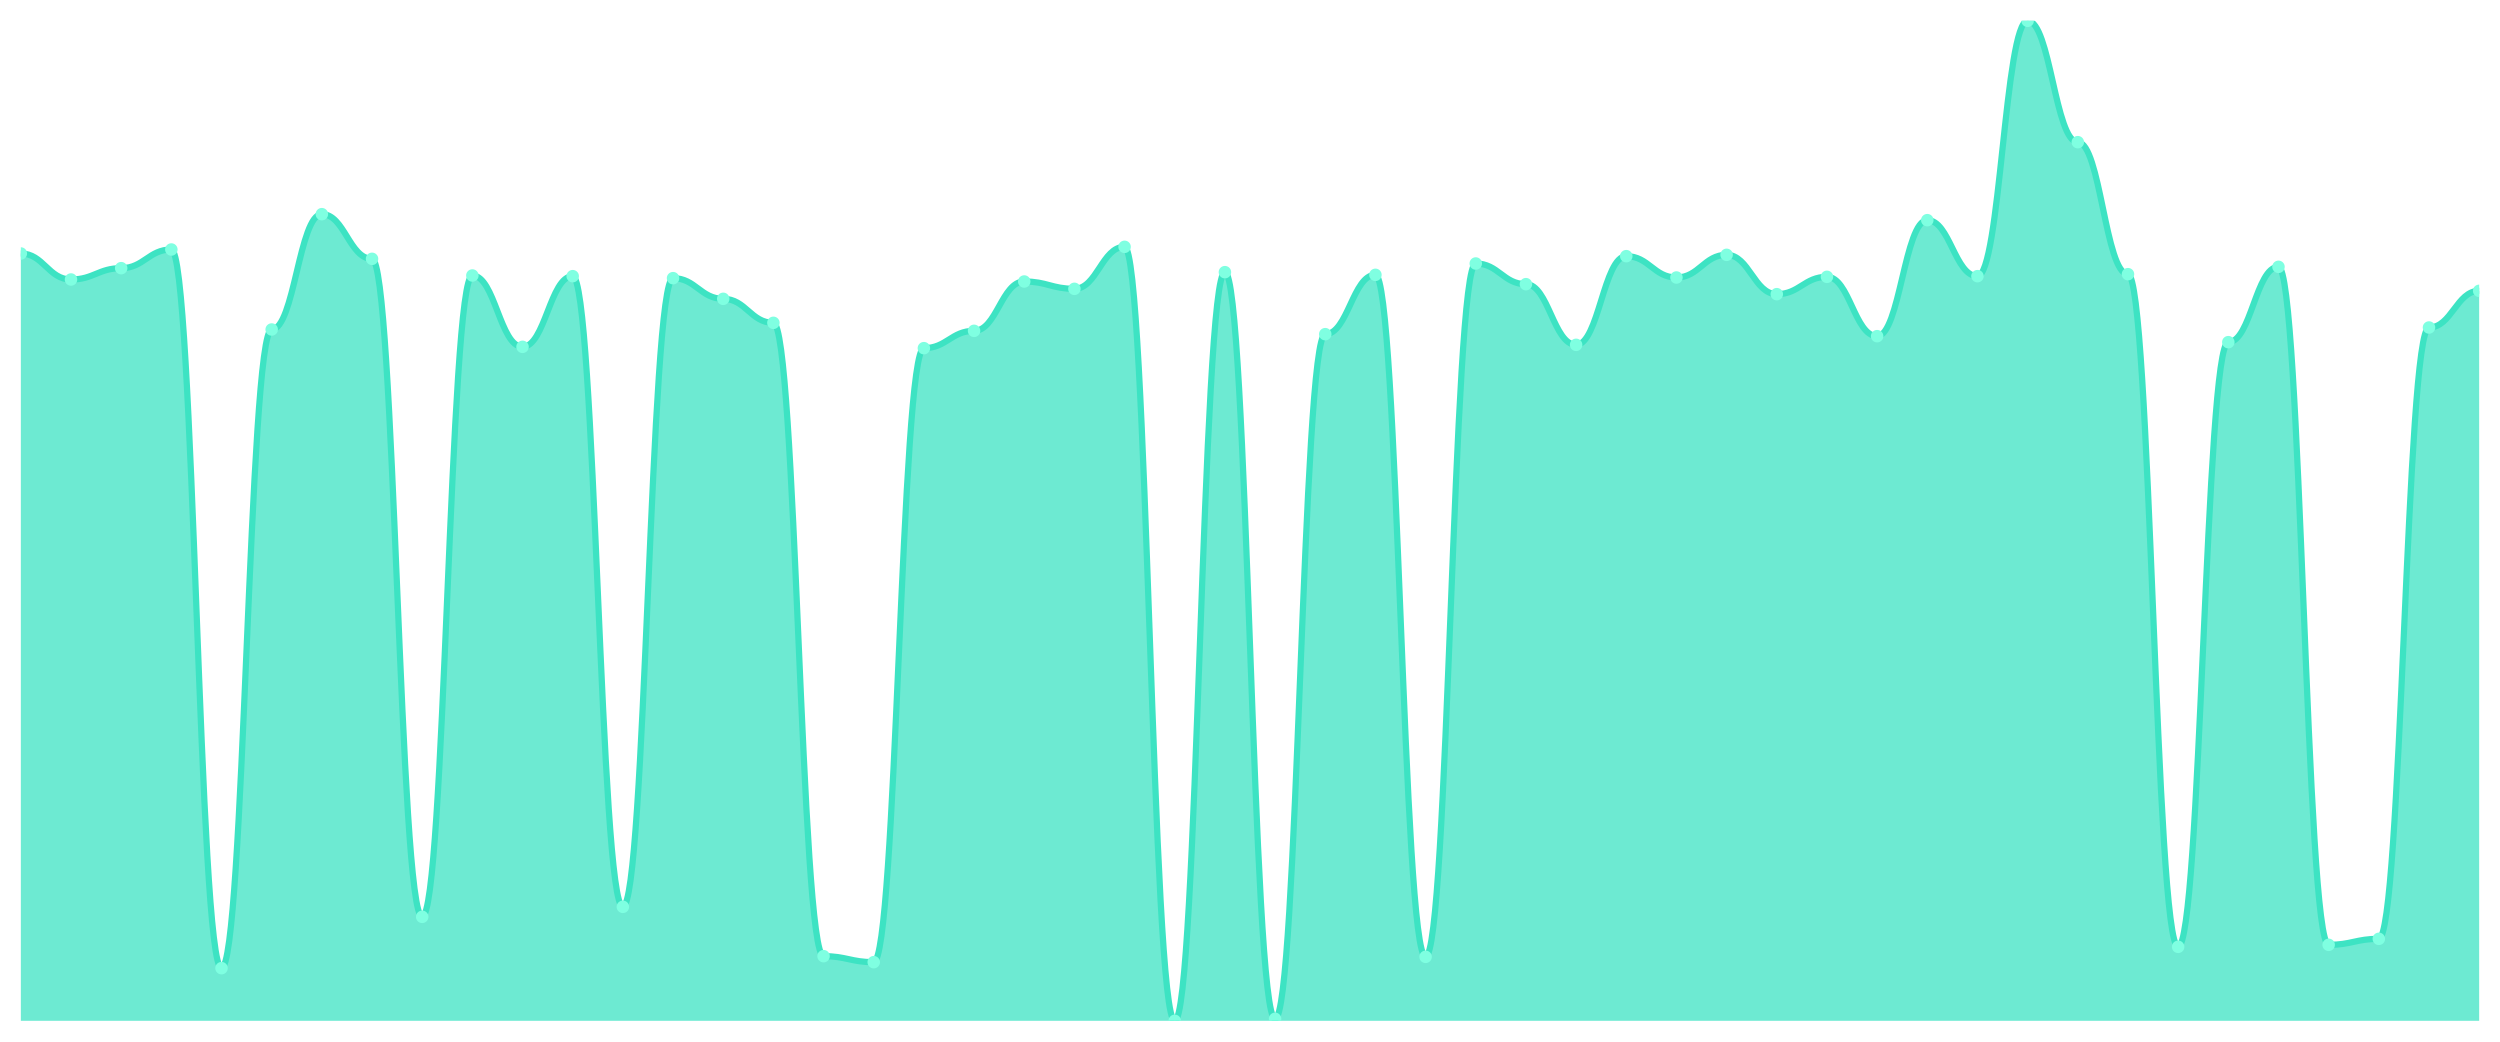
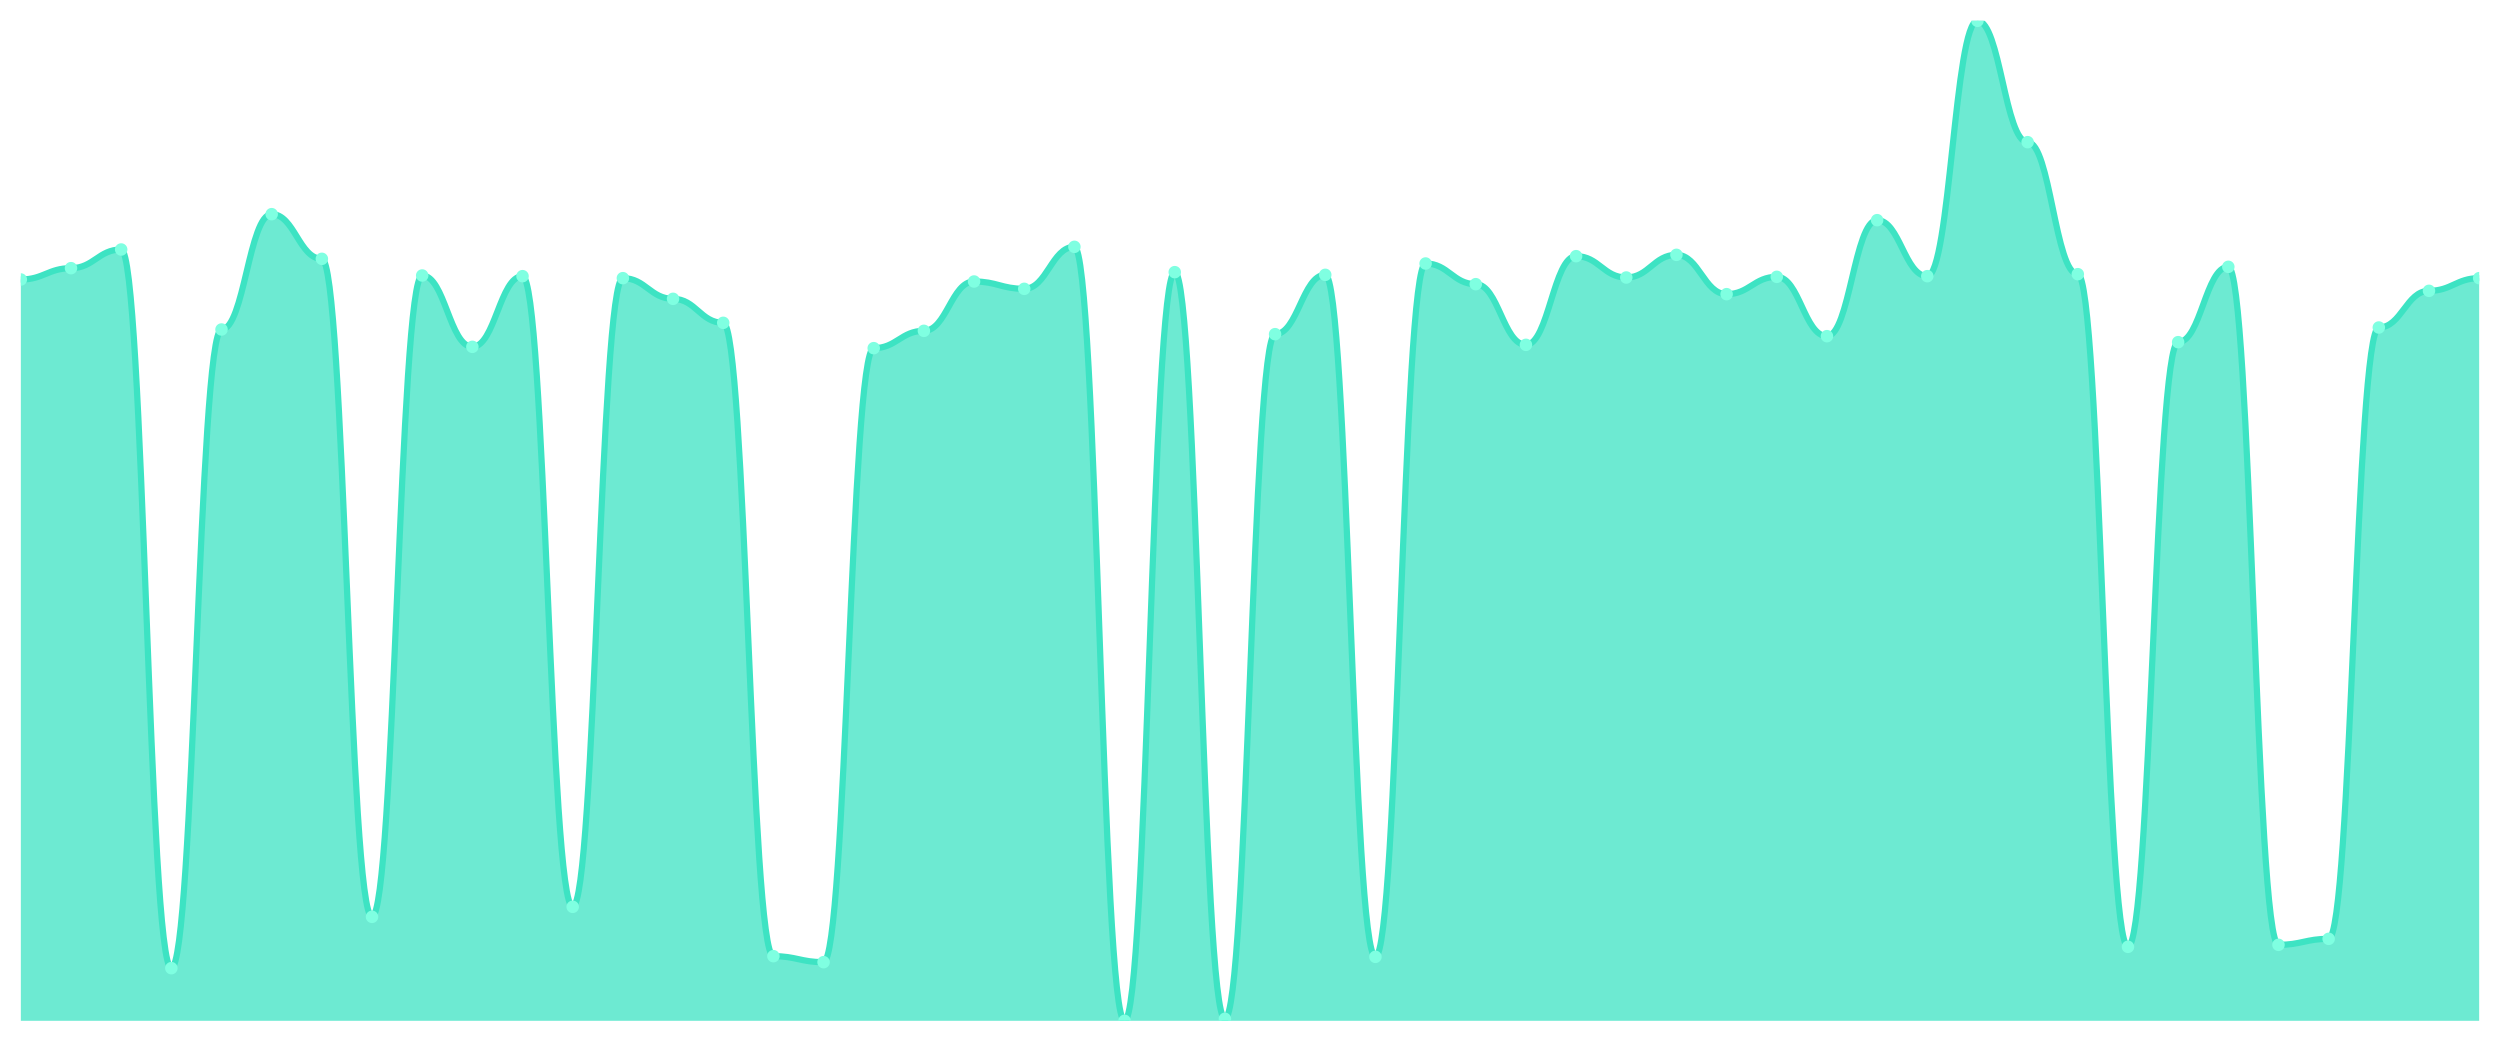
<svg xmlns="http://www.w3.org/2000/svg" viewBox="0 0 1200 500" width="1200" height="500">
  <defs>
    <clipPath id="c">
      <rect x="10" y="10" width="1180" height="480" />
    </clipPath>
  </defs>
  <rect width="1200" height="500" fill="none" />
  <g clip-path="url(#c)">
-     <path d="M 10,490 L 10,121.68 C 20.837,121.68 23.245,134.16 34.082,134.16 C 44.918,134.16 47.327,128.72 58.163,128.72 C 69,128.72 71.408,119.76 82.245,119.76 C 93.082,119.76 95.49,464.72 106.327,464.72 C 117.163,464.72 119.571,158.16 130.408,158.16 C 141.245,158.16 143.653,102.8 154.49,102.8 C 165.327,102.8 167.735,124.24 178.571,124.24 C 189.408,124.24 191.816,440.08 202.653,440.08 C 213.49,440.08 215.898,132.24 226.735,132.24 C 237.571,132.24 239.98,166.48 250.816,166.48 C 261.653,166.48 264.061,132.56 274.898,132.56 C 285.735,132.56 288.143,435.28 298.98,435.28 C 309.816,435.28 312.224,133.52 323.061,133.52 C 333.898,133.52 336.306,143.44 347.143,143.44 C 357.98,143.44 360.388,154.96 371.224,154.96 C 382.061,154.96 384.469,458.96 395.306,458.96 C 406.143,458.96 408.551,461.84 419.388,461.84 C 430.224,461.84 432.633,167.12 443.469,167.12 C 454.306,167.12 456.714,158.8 467.551,158.8 C 478.388,158.8 480.796,135.12 491.633,135.12 C 502.469,135.12 504.878,138.64 515.714,138.64 C 526.551,138.64 528.959,118.48 539.796,118.48 C 550.633,118.48 553.041,490 563.878,490 C 574.714,490 577.122,130.64 587.959,130.64 C 598.796,130.64 601.204,489.04 612.041,489.04 C 622.878,489.04 625.286,160.4 636.122,160.4 C 646.959,160.4 649.367,131.92 660.204,131.92 C 671.041,131.92 673.449,459.28 684.286,459.28 C 695.122,459.28 697.531,126.48 708.367,126.48 C 719.204,126.48 721.612,136.4 732.449,136.4 C 743.286,136.4 745.694,165.52 756.531,165.52 C 767.367,165.52 769.776,122.96 780.612,122.96 C 791.449,122.96 793.857,133.2 804.694,133.2 C 815.531,133.2 817.939,122.32 828.776,122.32 C 839.612,122.32 842.02,141.2 852.857,141.2 C 863.694,141.2 866.102,132.88 876.939,132.88 C 887.776,132.88 890.184,161.36 901.02,161.36 C 911.857,161.36 914.265,105.68 925.102,105.68 C 935.939,105.68 938.347,132.56 949.184,132.56 C 960.02,132.56 962.429,10 973.265,10 C 984.102,10 986.51,68.24 997.347,68.24 C 1008.184,68.24 1010.592,131.6 1021.429,131.6 C 1032.265,131.6 1034.673,454.48 1045.51,454.48 C 1056.347,454.48 1058.755,164.24 1069.592,164.24 C 1080.429,164.24 1082.837,128.08 1093.673,128.08 C 1104.51,128.08 1106.918,453.52 1117.755,453.52 C 1128.592,453.52 1131,450.64 1141.837,450.64 C 1152.673,450.64 1155.082,157.2 1165.918,157.2 C 1176.755,157.2 1179.163,139.6 1190,139.6 L 1190,490 Z" fill="rgba(61,227,195,0.75)" />
-     <path d="M 10,121.68 C 20.837,121.68 23.245,134.16 34.082,134.16 C 44.918,134.16 47.327,128.72 58.163,128.72 C 69,128.72 71.408,119.76 82.245,119.76 C 93.082,119.76 95.49,464.72 106.327,464.72 C 117.163,464.72 119.571,158.16 130.408,158.16 C 141.245,158.16 143.653,102.8 154.49,102.8 C 165.327,102.8 167.735,124.24 178.571,124.24 C 189.408,124.24 191.816,440.08 202.653,440.08 C 213.49,440.08 215.898,132.24 226.735,132.24 C 237.571,132.24 239.98,166.48 250.816,166.48 C 261.653,166.48 264.061,132.56 274.898,132.56 C 285.735,132.56 288.143,435.28 298.98,435.28 C 309.816,435.28 312.224,133.52 323.061,133.52 C 333.898,133.52 336.306,143.44 347.143,143.44 C 357.98,143.44 360.388,154.96 371.224,154.96 C 382.061,154.96 384.469,458.96 395.306,458.96 C 406.143,458.96 408.551,461.84 419.388,461.84 C 430.224,461.84 432.633,167.12 443.469,167.12 C 454.306,167.12 456.714,158.8 467.551,158.8 C 478.388,158.8 480.796,135.12 491.633,135.12 C 502.469,135.12 504.878,138.64 515.714,138.64 C 526.551,138.64 528.959,118.48 539.796,118.48 C 550.633,118.48 553.041,490 563.878,490 C 574.714,490 577.122,130.64 587.959,130.64 C 598.796,130.64 601.204,489.04 612.041,489.04 C 622.878,489.04 625.286,160.4 636.122,160.4 C 646.959,160.4 649.367,131.92 660.204,131.92 C 671.041,131.92 673.449,459.28 684.286,459.28 C 695.122,459.28 697.531,126.48 708.367,126.48 C 719.204,126.48 721.612,136.4 732.449,136.4 C 743.286,136.4 745.694,165.52 756.531,165.52 C 767.367,165.52 769.776,122.96 780.612,122.96 C 791.449,122.96 793.857,133.2 804.694,133.2 C 815.531,133.2 817.939,122.32 828.776,122.32 C 839.612,122.32 842.02,141.2 852.857,141.2 C 863.694,141.2 866.102,132.88 876.939,132.88 C 887.776,132.88 890.184,161.36 901.02,161.36 C 911.857,161.36 914.265,105.68 925.102,105.68 C 935.939,105.68 938.347,132.56 949.184,132.56 C 960.02,132.56 962.429,10 973.265,10 C 984.102,10 986.51,68.24 997.347,68.24 C 1008.184,68.24 1010.592,131.6 1021.429,131.6 C 1032.265,131.6 1034.673,454.48 1045.51,454.48 C 1056.347,454.48 1058.755,164.24 1069.592,164.24 C 1080.429,164.24 1082.837,128.08 1093.673,128.08 C 1104.51,128.08 1106.918,453.52 1117.755,453.52 C 1128.592,453.52 1131,450.64 1141.837,450.64 C 1152.673,450.64 1155.082,157.2 1165.918,157.2 C 1176.755,157.2 1179.163,139.6 1190,139.6" fill="none" stroke="#3de3c3" stroke-width="3" stroke-linecap="round" stroke-linejoin="round" />
-     <circle cx="10" cy="121.68" r="3" fill="#7fffe1" />
-     <circle cx="34.082" cy="134.16" r="3" fill="#7fffe1" />
-     <circle cx="58.163" cy="128.72" r="3" fill="#7fffe1" />
-     <circle cx="82.245" cy="119.76" r="3" fill="#7fffe1" />
-     <circle cx="106.327" cy="464.72" r="3" fill="#7fffe1" />
-     <circle cx="130.408" cy="158.16" r="3" fill="#7fffe1" />
-     <circle cx="154.49" cy="102.8" r="3" fill="#7fffe1" />
-     <circle cx="178.571" cy="124.24" r="3" fill="#7fffe1" />
-     <circle cx="202.653" cy="440.08" r="3" fill="#7fffe1" />
-     <circle cx="226.735" cy="132.24" r="3" fill="#7fffe1" />
-     <circle cx="250.816" cy="166.48" r="3" fill="#7fffe1" />
-     <circle cx="274.898" cy="132.56" r="3" fill="#7fffe1" />
-     <circle cx="298.98" cy="435.28" r="3" fill="#7fffe1" />
-     <circle cx="323.061" cy="133.52" r="3" fill="#7fffe1" />
-     <circle cx="347.143" cy="143.44" r="3" fill="#7fffe1" />
-     <circle cx="371.224" cy="154.96" r="3" fill="#7fffe1" />
-     <circle cx="395.306" cy="458.96" r="3" fill="#7fffe1" />
-     <circle cx="419.388" cy="461.84" r="3" fill="#7fffe1" />
-     <circle cx="443.469" cy="167.12" r="3" fill="#7fffe1" />
-     <circle cx="467.551" cy="158.8" r="3" fill="#7fffe1" />
-     <circle cx="491.633" cy="135.12" r="3" fill="#7fffe1" />
-     <circle cx="515.714" cy="138.64" r="3" fill="#7fffe1" />
-     <circle cx="539.796" cy="118.48" r="3" fill="#7fffe1" />
-     <circle cx="563.878" cy="490" r="3" fill="#7fffe1" />
-     <circle cx="587.959" cy="130.64" r="3" fill="#7fffe1" />
-     <circle cx="612.041" cy="489.04" r="3" fill="#7fffe1" />
-     <circle cx="636.122" cy="160.4" r="3" fill="#7fffe1" />
-     <circle cx="660.204" cy="131.92" r="3" fill="#7fffe1" />
-     <circle cx="684.286" cy="459.28" r="3" fill="#7fffe1" />
-     <circle cx="708.367" cy="126.48" r="3" fill="#7fffe1" />
-     <circle cx="732.449" cy="136.4" r="3" fill="#7fffe1" />
-     <circle cx="756.531" cy="165.52" r="3" fill="#7fffe1" />
-     <circle cx="780.612" cy="122.96" r="3" fill="#7fffe1" />
-     <circle cx="804.694" cy="133.2" r="3" fill="#7fffe1" />
-     <circle cx="828.776" cy="122.32" r="3" fill="#7fffe1" />
-     <circle cx="852.857" cy="141.2" r="3" fill="#7fffe1" />
-     <circle cx="876.939" cy="132.88" r="3" fill="#7fffe1" />
-     <circle cx="901.02" cy="161.36" r="3" fill="#7fffe1" />
-     <circle cx="925.102" cy="105.68" r="3" fill="#7fffe1" />
-     <circle cx="949.184" cy="132.56" r="3" fill="#7fffe1" />
-     <circle cx="973.265" cy="10" r="3" fill="#7fffe1" />
-     <circle cx="997.347" cy="68.24" r="3" fill="#7fffe1" />
-     <circle cx="1021.429" cy="131.6" r="3" fill="#7fffe1" />
-     <circle cx="1045.51" cy="454.48" r="3" fill="#7fffe1" />
-     <circle cx="1069.592" cy="164.24" r="3" fill="#7fffe1" />
-     <circle cx="1093.673" cy="128.08" r="3" fill="#7fffe1" />
-     <circle cx="1117.755" cy="453.52" r="3" fill="#7fffe1" />
-     <circle cx="1141.837" cy="450.64" r="3" fill="#7fffe1" />
-     <circle cx="1165.918" cy="157.2" r="3" fill="#7fffe1" />
-     <circle cx="1190" cy="139.6" r="3" fill="#7fffe1" />
+     <path d="M 10,490 L 10,134.16 C 20.837,134.16 23.245,128.72 34.082,128.72 C 44.918,128.72 47.327,119.76 58.163,119.76 C 69,119.76 71.408,464.72 82.245,464.72 C 93.082,464.72 95.49,158.16 106.327,158.16 C 117.163,158.16 119.571,102.8 130.408,102.8 C 141.245,102.8 143.653,124.24 154.49,124.24 C 165.327,124.24 167.735,440.08 178.571,440.08 C 189.408,440.08 191.816,132.24 202.653,132.24 C 213.49,132.24 215.898,166.48 226.735,166.48 C 237.571,166.48 239.98,132.56 250.816,132.56 C 261.653,132.56 264.061,435.28 274.898,435.28 C 285.735,435.28 288.143,133.52 298.98,133.52 C 309.816,133.52 312.224,143.44 323.061,143.44 C 333.898,143.44 336.306,154.96 347.143,154.96 C 357.98,154.96 360.388,458.96 371.224,458.96 C 382.061,458.96 384.469,461.84 395.306,461.84 C 406.143,461.84 408.551,167.12 419.388,167.12 C 430.224,167.12 432.633,158.8 443.469,158.8 C 454.306,158.8 456.714,135.12 467.551,135.12 C 478.388,135.12 480.796,138.64 491.633,138.64 C 502.469,138.64 504.878,118.48 515.714,118.48 C 526.551,118.48 528.959,490 539.796,490 C 550.633,490 553.041,130.64 563.878,130.64 C 574.714,130.64 577.122,489.04 587.959,489.04 C 598.796,489.04 601.204,160.4 612.041,160.4 C 622.878,160.4 625.286,131.92 636.122,131.92 C 646.959,131.92 649.367,459.28 660.204,459.28 C 671.041,459.28 673.449,126.48 684.286,126.48 C 695.122,126.48 697.531,136.4 708.367,136.4 C 719.204,136.4 721.612,165.52 732.449,165.52 C 743.286,165.52 745.694,122.96 756.531,122.96 C 767.367,122.96 769.776,133.2 780.612,133.2 C 791.449,133.2 793.857,122.32 804.694,122.32 C 815.531,122.32 817.939,141.2 828.776,141.2 C 839.612,141.2 842.02,132.88 852.857,132.88 C 863.694,132.88 866.102,161.36 876.939,161.36 C 887.776,161.36 890.184,105.68 901.02,105.68 C 911.857,105.68 914.265,132.56 925.102,132.56 C 935.939,132.56 938.347,10 949.184,10 C 960.02,10 962.429,68.24 973.265,68.24 C 984.102,68.24 986.51,131.6 997.347,131.6 C 1008.184,131.6 1010.592,454.48 1021.429,454.48 C 1032.265,454.48 1034.673,164.24 1045.51,164.24 C 1056.347,164.24 1058.755,128.08 1069.592,128.08 C 1080.429,128.08 1082.837,453.52 1093.673,453.52 C 1104.51,453.52 1106.918,450.64 1117.755,450.64 C 1128.592,450.64 1131,157.2 1141.837,157.2 C 1152.673,157.2 1155.082,139.6 1165.918,139.6 C 1176.755,139.6 1179.163,133.52 1190,133.52 L 1190,490 Z" fill="rgba(61,227,195,0.75)" />
+     <path d="M 10,134.16 C 20.837,134.16 23.245,128.72 34.082,128.72 C 44.918,128.72 47.327,119.76 58.163,119.76 C 69,119.76 71.408,464.72 82.245,464.72 C 93.082,464.72 95.49,158.16 106.327,158.16 C 117.163,158.16 119.571,102.8 130.408,102.8 C 141.245,102.8 143.653,124.24 154.49,124.24 C 165.327,124.24 167.735,440.08 178.571,440.08 C 189.408,440.08 191.816,132.24 202.653,132.24 C 213.49,132.24 215.898,166.48 226.735,166.48 C 237.571,166.48 239.98,132.56 250.816,132.56 C 261.653,132.56 264.061,435.28 274.898,435.28 C 285.735,435.28 288.143,133.52 298.98,133.52 C 309.816,133.52 312.224,143.44 323.061,143.44 C 333.898,143.44 336.306,154.96 347.143,154.96 C 357.98,154.96 360.388,458.96 371.224,458.96 C 382.061,458.96 384.469,461.84 395.306,461.84 C 406.143,461.84 408.551,167.12 419.388,167.12 C 430.224,167.12 432.633,158.8 443.469,158.8 C 454.306,158.8 456.714,135.12 467.551,135.12 C 478.388,135.12 480.796,138.64 491.633,138.64 C 502.469,138.64 504.878,118.48 515.714,118.48 C 526.551,118.48 528.959,490 539.796,490 C 550.633,490 553.041,130.64 563.878,130.64 C 574.714,130.64 577.122,489.04 587.959,489.04 C 598.796,489.04 601.204,160.4 612.041,160.4 C 622.878,160.4 625.286,131.92 636.122,131.92 C 646.959,131.92 649.367,459.28 660.204,459.28 C 671.041,459.28 673.449,126.48 684.286,126.48 C 695.122,126.48 697.531,136.4 708.367,136.4 C 719.204,136.4 721.612,165.52 732.449,165.52 C 743.286,165.52 745.694,122.96 756.531,122.96 C 767.367,122.96 769.776,133.2 780.612,133.2 C 791.449,133.2 793.857,122.32 804.694,122.32 C 815.531,122.32 817.939,141.2 828.776,141.2 C 839.612,141.2 842.02,132.88 852.857,132.88 C 863.694,132.88 866.102,161.36 876.939,161.36 C 887.776,161.36 890.184,105.68 901.02,105.68 C 911.857,105.68 914.265,132.56 925.102,132.56 C 935.939,132.56 938.347,10 949.184,10 C 960.02,10 962.429,68.24 973.265,68.24 C 984.102,68.24 986.51,131.6 997.347,131.6 C 1008.184,131.6 1010.592,454.48 1021.429,454.48 C 1032.265,454.48 1034.673,164.24 1045.51,164.24 C 1056.347,164.24 1058.755,128.08 1069.592,128.08 C 1080.429,128.08 1082.837,453.52 1093.673,453.52 C 1104.51,453.52 1106.918,450.64 1117.755,450.64 C 1128.592,450.64 1131,157.2 1141.837,157.2 C 1152.673,157.2 1155.082,139.6 1165.918,139.6 C 1176.755,139.6 1179.163,133.52 1190,133.52" fill="none" stroke="#3de3c3" stroke-width="3" stroke-linecap="round" stroke-linejoin="round" />
+     <circle cx="10" cy="134.16" r="3" fill="#7fffe1" />
+     <circle cx="34.082" cy="128.72" r="3" fill="#7fffe1" />
+     <circle cx="58.163" cy="119.76" r="3" fill="#7fffe1" />
+     <circle cx="82.245" cy="464.72" r="3" fill="#7fffe1" />
+     <circle cx="106.327" cy="158.16" r="3" fill="#7fffe1" />
+     <circle cx="130.408" cy="102.8" r="3" fill="#7fffe1" />
+     <circle cx="154.49" cy="124.24" r="3" fill="#7fffe1" />
+     <circle cx="178.571" cy="440.08" r="3" fill="#7fffe1" />
+     <circle cx="202.653" cy="132.24" r="3" fill="#7fffe1" />
+     <circle cx="226.735" cy="166.48" r="3" fill="#7fffe1" />
+     <circle cx="250.816" cy="132.56" r="3" fill="#7fffe1" />
+     <circle cx="274.898" cy="435.28" r="3" fill="#7fffe1" />
+     <circle cx="298.98" cy="133.52" r="3" fill="#7fffe1" />
+     <circle cx="323.061" cy="143.44" r="3" fill="#7fffe1" />
+     <circle cx="347.143" cy="154.96" r="3" fill="#7fffe1" />
+     <circle cx="371.224" cy="458.96" r="3" fill="#7fffe1" />
+     <circle cx="395.306" cy="461.84" r="3" fill="#7fffe1" />
+     <circle cx="419.388" cy="167.12" r="3" fill="#7fffe1" />
+     <circle cx="443.469" cy="158.8" r="3" fill="#7fffe1" />
+     <circle cx="467.551" cy="135.12" r="3" fill="#7fffe1" />
+     <circle cx="491.633" cy="138.64" r="3" fill="#7fffe1" />
+     <circle cx="515.714" cy="118.48" r="3" fill="#7fffe1" />
+     <circle cx="539.796" cy="490" r="3" fill="#7fffe1" />
+     <circle cx="563.878" cy="130.64" r="3" fill="#7fffe1" />
+     <circle cx="587.959" cy="489.04" r="3" fill="#7fffe1" />
+     <circle cx="612.041" cy="160.4" r="3" fill="#7fffe1" />
+     <circle cx="636.122" cy="131.92" r="3" fill="#7fffe1" />
+     <circle cx="660.204" cy="459.28" r="3" fill="#7fffe1" />
+     <circle cx="684.286" cy="126.48" r="3" fill="#7fffe1" />
+     <circle cx="708.367" cy="136.4" r="3" fill="#7fffe1" />
+     <circle cx="732.449" cy="165.52" r="3" fill="#7fffe1" />
+     <circle cx="756.531" cy="122.96" r="3" fill="#7fffe1" />
+     <circle cx="780.612" cy="133.2" r="3" fill="#7fffe1" />
+     <circle cx="804.694" cy="122.32" r="3" fill="#7fffe1" />
+     <circle cx="828.776" cy="141.2" r="3" fill="#7fffe1" />
+     <circle cx="852.857" cy="132.88" r="3" fill="#7fffe1" />
+     <circle cx="876.939" cy="161.36" r="3" fill="#7fffe1" />
+     <circle cx="901.02" cy="105.68" r="3" fill="#7fffe1" />
+     <circle cx="925.102" cy="132.56" r="3" fill="#7fffe1" />
+     <circle cx="949.184" cy="10" r="3" fill="#7fffe1" />
+     <circle cx="973.265" cy="68.24" r="3" fill="#7fffe1" />
+     <circle cx="997.347" cy="131.6" r="3" fill="#7fffe1" />
+     <circle cx="1021.429" cy="454.48" r="3" fill="#7fffe1" />
+     <circle cx="1045.51" cy="164.24" r="3" fill="#7fffe1" />
+     <circle cx="1069.592" cy="128.08" r="3" fill="#7fffe1" />
+     <circle cx="1093.673" cy="453.52" r="3" fill="#7fffe1" />
+     <circle cx="1117.755" cy="450.64" r="3" fill="#7fffe1" />
+     <circle cx="1141.837" cy="157.2" r="3" fill="#7fffe1" />
+     <circle cx="1165.918" cy="139.6" r="3" fill="#7fffe1" />
+     <circle cx="1190" cy="133.52" r="3" fill="#7fffe1" />
  </g>
</svg>
